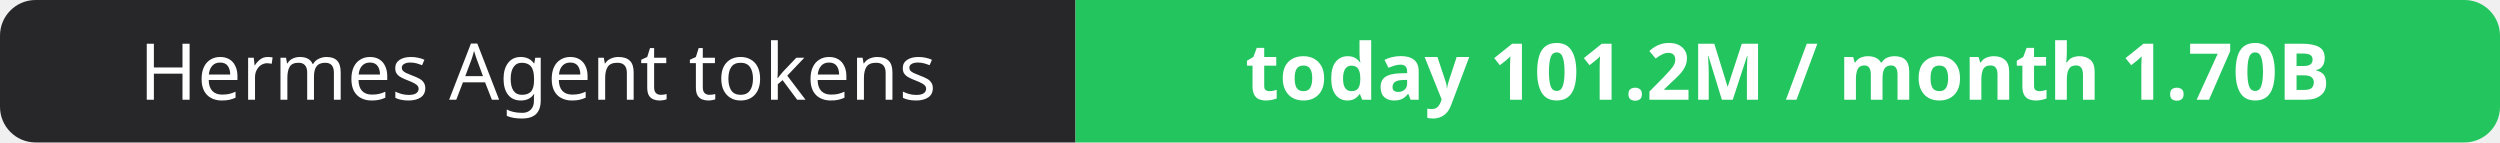
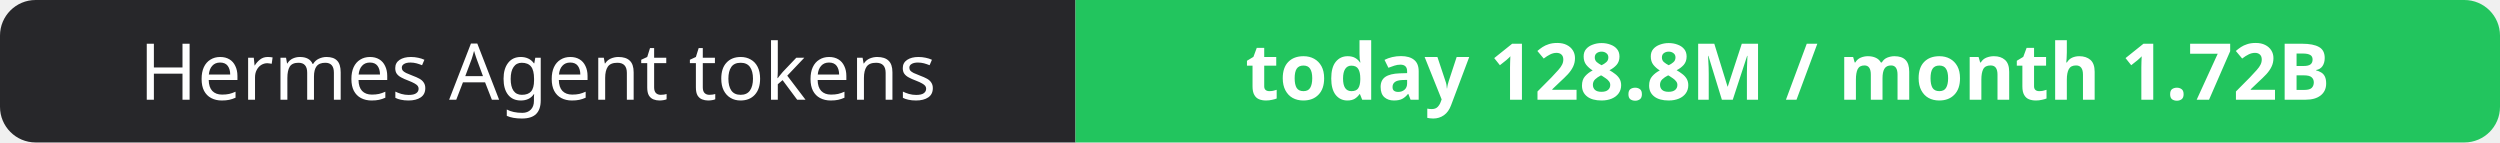
- <svg xmlns="http://www.w3.org/2000/svg" width="351" height="20" role="img" aria-label="Hermes Agent tokens: today 101.2M / month 1.70B">
+ <svg xmlns="http://www.w3.org/2000/svg" width="351" height="20" role="img" aria-label="Hermes Agent tokens: today 128.8M / month 1.72B">
  <clipPath id="r">
    <rect width="351" height="20" rx="5" fill="#fff" />
  </clipPath>
  <g clip-path="url(#r)">
    <rect width="151" height="20" fill="#27272a" />
    <rect x="151" width="200" height="20" fill="#22c55e" />
  </g>
  <g fill="#fff" text-anchor="middle" font-family="Verdana,Geneva,sans-serif" font-size="11">
    <text x="75.5" y="14">Hermes Agent tokens</text>
-     <text x="251.0" y="14" font-weight="700">today 101.2M / month 1.70B</text>
+     <text x="251.0" y="14" font-weight="700">today 128.8M / month 1.72B</text>
  </g>
</svg>
